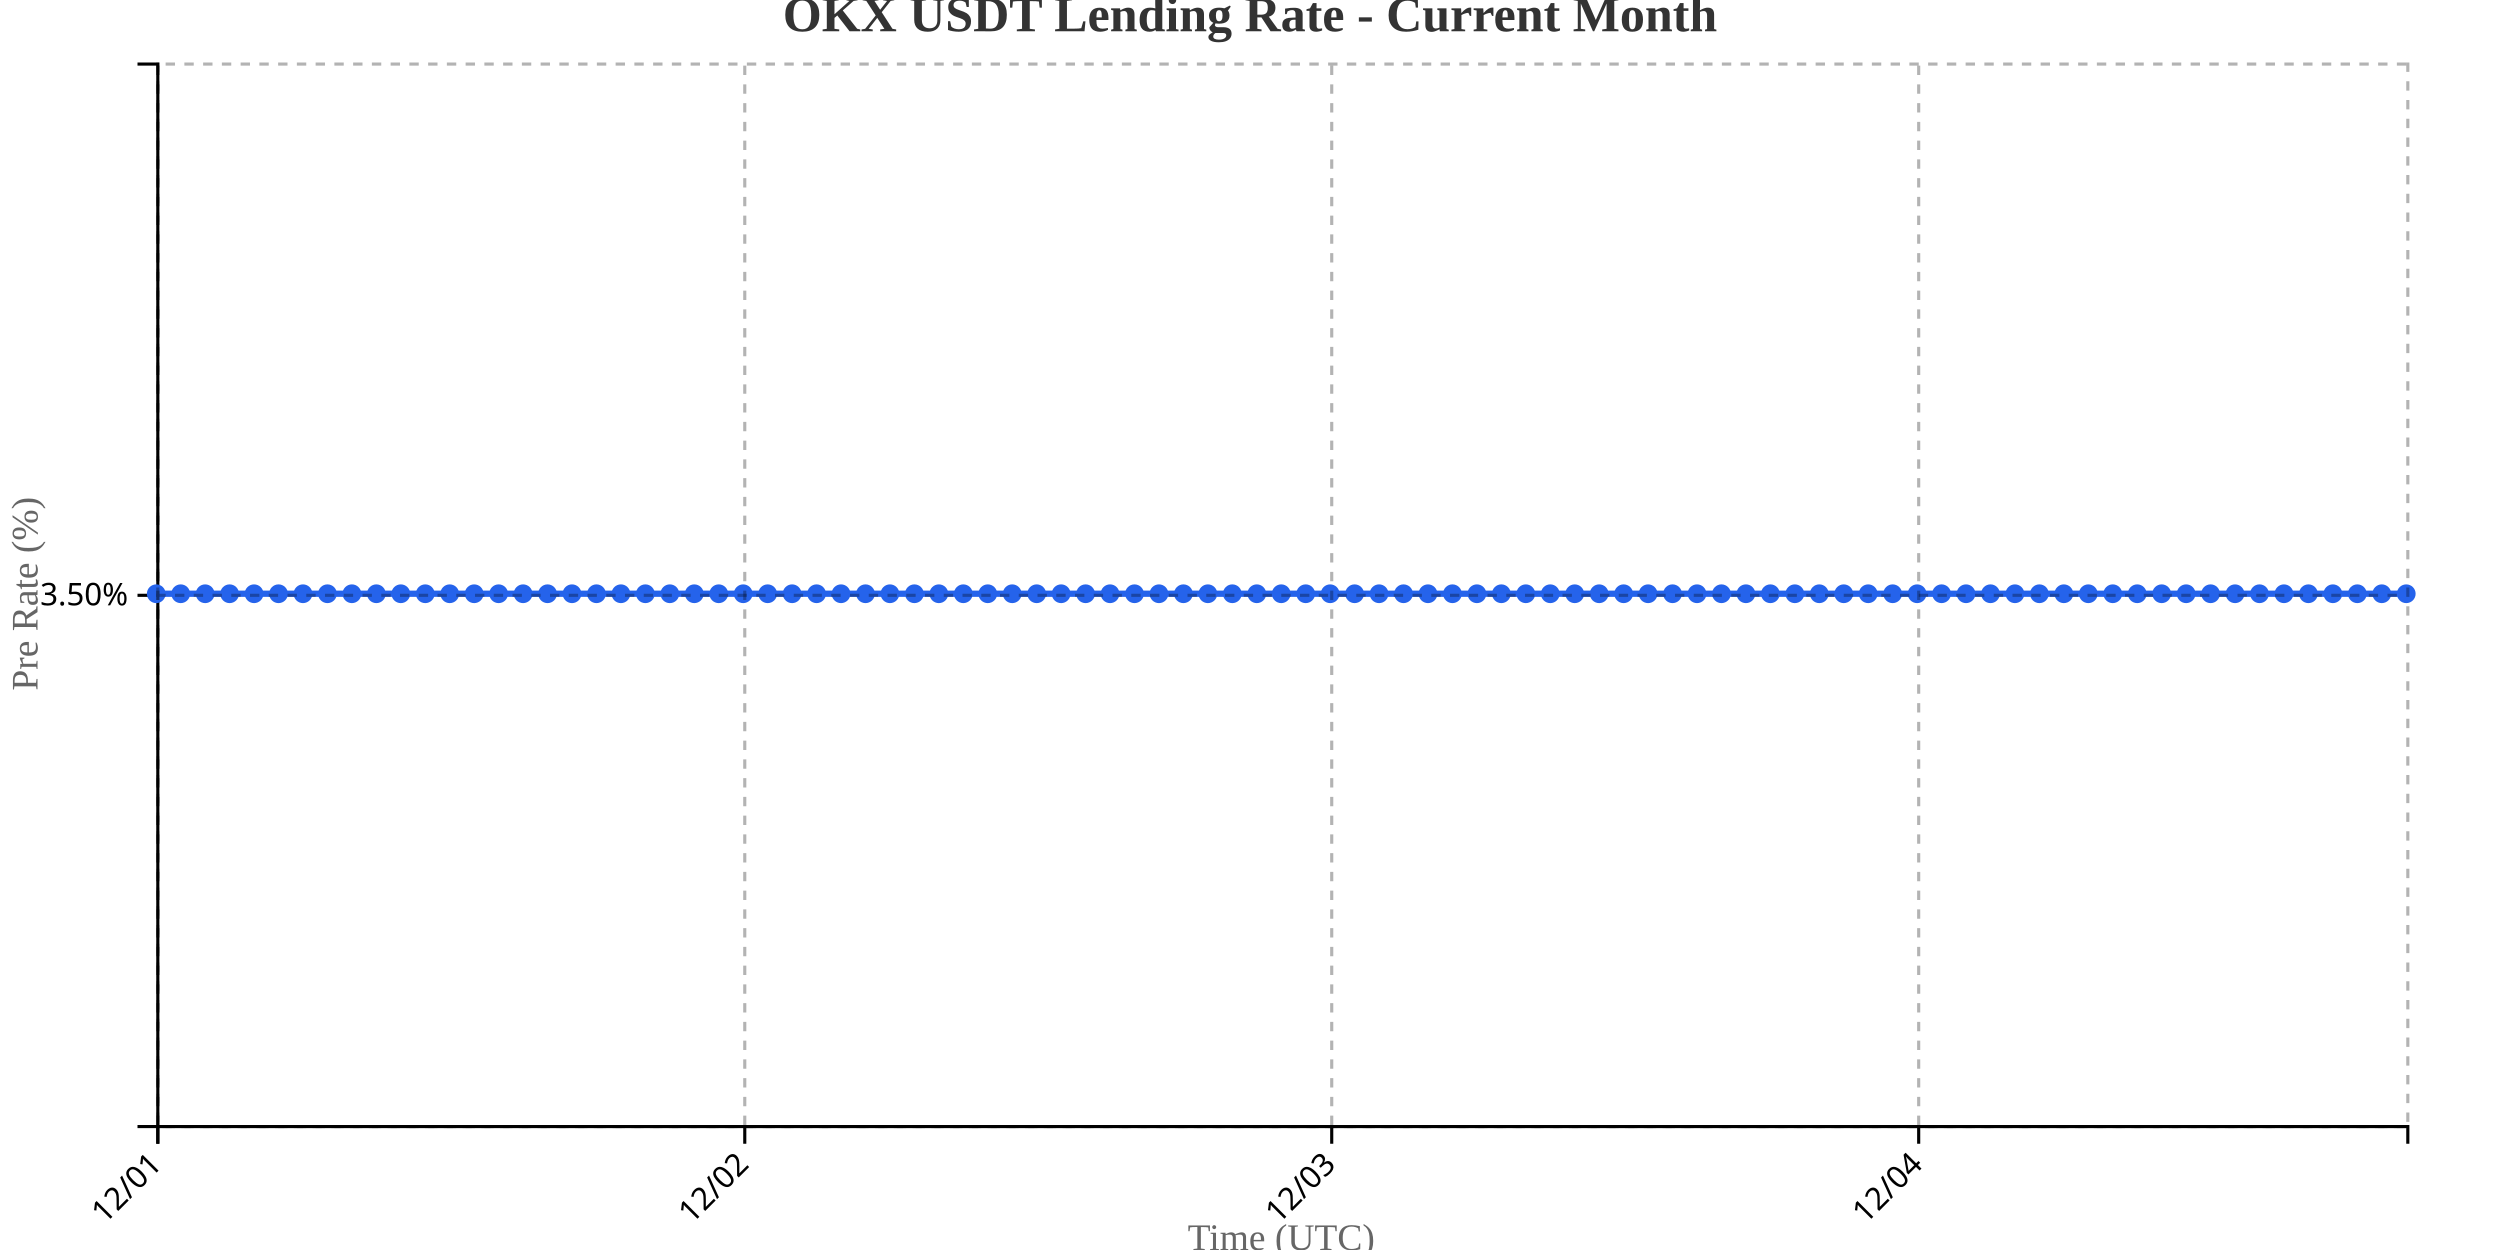
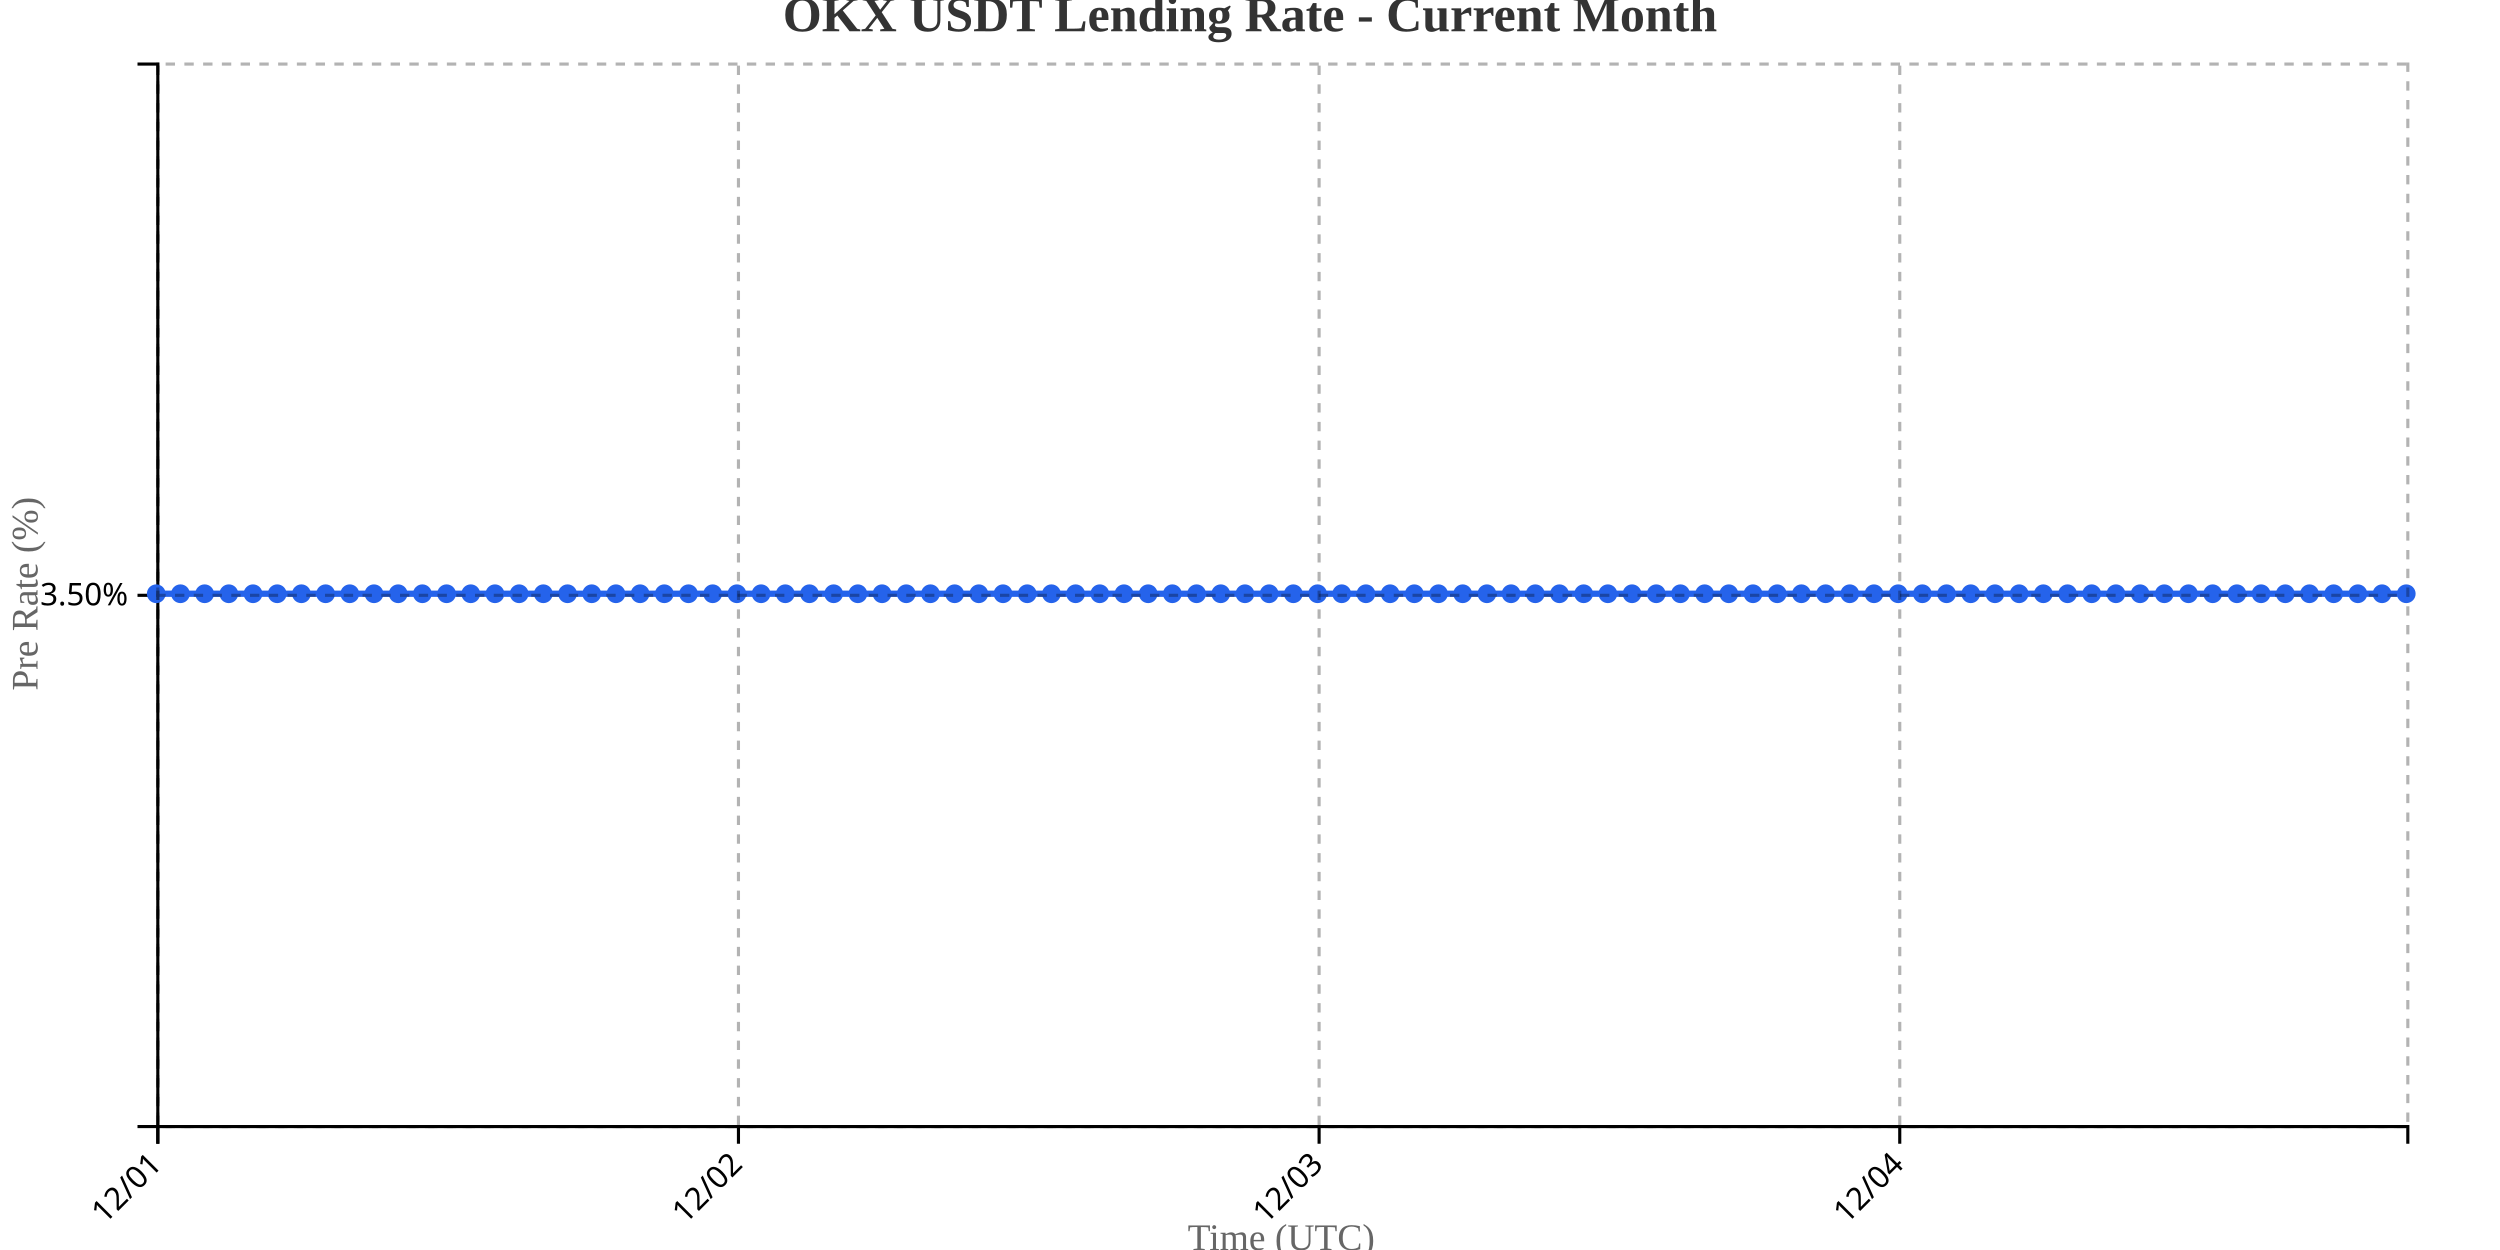
<svg xmlns="http://www.w3.org/2000/svg" width="800" height="400">
  <g transform="translate(50,20)">
    <g transform="translate(0,340)" fill="none" font-size="10" font-family="sans-serif" text-anchor="middle">
      <path class="domain" stroke="currentColor" d="M0.5,6V0.5H720.5V6" />
      <g class="tick" opacity="1" transform="translate(0.5,0)">
        <line stroke="currentColor" y2="6" />
        <text fill="currentColor" y="9" dy=".15em" style="text-anchor: end;" dx="-.8em" transform="rotate(-45)">12/01</text>
      </g>
-       <g class="tick" opacity="1" transform="translate(188.3261,0)">
+       <g class="tick" opacity="1" transform="translate(186.3065,0)">
        <line stroke="currentColor" y2="6" />
        <text fill="currentColor" y="9" dy=".15em" style="text-anchor: end;" dx="-.8em" transform="rotate(-45)">12/02</text>
      </g>
-       <g class="tick" opacity="1" transform="translate(376.1522,0)">
+       <g class="tick" opacity="1" transform="translate(372.1129,0)">
        <line stroke="currentColor" y2="6" />
        <text fill="currentColor" y="9" dy=".15em" style="text-anchor: end;" dx="-.8em" transform="rotate(-45)">12/03</text>
      </g>
-       <g class="tick" opacity="1" transform="translate(563.9783,0)">
+       <g class="tick" opacity="1" transform="translate(557.9194,0)">
        <line stroke="currentColor" y2="6" />
        <text fill="currentColor" y="9" dy=".15em" style="text-anchor: end;" dx="-.8em" transform="rotate(-45)">12/04</text>
      </g>
    </g>
    <g fill="none" font-size="10" font-family="sans-serif" text-anchor="end">
      <path class="domain" stroke="currentColor" d="M-6,340.5H0.5V0.5H-6" />
      <g class="tick" opacity="1" transform="translate(0,170.5)">
        <line stroke="currentColor" x2="-6" />
        <text fill="currentColor" x="-9" dy="0.32em">3.50%</text>
      </g>
    </g>
    <text transform="rotate(-90)" y="-50" x="-170" dy="1em" style="text-anchor: middle; font-size: 12px; fill: #666;">Pre Rate (%)</text>
    <text transform="translate(360, 380)" style="text-anchor: middle; font-size: 12px; fill: #666;">Time (UTC)</text>
-     <path fill="none" stroke="#2563eb" stroke-width="2" d="M0,170C2.609,170,5.217,170,7.826,170C10.435,170,13.043,170,15.652,170C18.261,170,20.87,170,23.478,170C26.087,170,28.696,170,31.304,170C33.913,170,36.522,170,39.13,170C41.739,170,44.348,170,46.957,170C49.565,170,52.174,170,54.783,170C57.391,170,60,170,62.609,170C65.217,170,67.826,170,70.435,170C73.043,170,75.652,170,78.261,170C80.87,170,83.478,170,86.087,170C88.696,170,91.304,170,93.913,170C96.522,170,99.13,170,101.739,170C104.348,170,106.957,170,109.565,170C112.174,170,114.783,170,117.391,170C120,170,122.609,170,125.217,170C127.826,170,130.435,170,133.043,170C135.652,170,138.261,170,140.87,170C143.478,170,146.087,170,148.696,170C151.304,170,153.913,170,156.522,170C159.13,170,161.739,170,164.348,170C166.957,170,169.565,170,172.174,170C174.783,170,177.391,170,180,170C182.609,170,185.217,170,187.826,170C190.435,170,193.043,170,195.652,170C198.261,170,200.87,170,203.478,170C206.087,170,208.696,170,211.304,170C213.913,170,216.522,170,219.13,170C221.739,170,224.348,170,226.957,170C229.565,170,232.174,170,234.783,170C237.391,170,240,170,242.609,170C245.217,170,247.826,170,250.435,170C253.043,170,255.652,170,258.261,170C260.87,170,263.478,170,266.087,170C268.696,170,271.304,170,273.913,170C276.522,170,279.13,170,281.739,170C284.348,170,286.957,170,289.565,170C292.174,170,294.783,170,297.391,170C300,170,302.609,170,305.217,170C307.826,170,310.435,170,313.043,170C315.652,170,318.261,170,320.87,170C323.478,170,326.087,170,328.696,170C331.304,170,333.913,170,336.522,170C339.13,170,341.739,170,344.348,170C346.957,170,349.565,170,352.174,170C354.783,170,357.391,170,360,170C362.609,170,365.217,170,367.826,170C370.435,170,373.043,170,375.652,170C378.261,170,380.87,170,383.478,170C386.087,170,388.696,170,391.304,170C393.913,170,396.522,170,399.13,170C401.739,170,404.348,170,406.957,170C409.565,170,412.174,170,414.783,170C417.391,170,420,170,422.609,170C425.217,170,427.826,170,430.435,170C433.043,170,435.652,170,438.261,170C440.87,170,443.478,170,446.087,170C448.696,170,451.304,170,453.913,170C456.522,170,459.13,170,461.739,170C464.348,170,466.957,170,469.565,170C472.174,170,474.783,170,477.391,170C480,170,482.609,170,485.217,170C487.826,170,490.435,170,493.043,170C495.652,170,498.261,170,500.87,170C503.478,170,506.087,170,508.696,170C511.304,170,513.913,170,516.522,170C519.13,170,521.739,170,524.348,170C526.957,170,529.565,170,532.174,170C534.783,170,537.391,170,540,170C542.609,170,545.217,170,547.826,170C550.435,170,553.043,170,555.652,170C558.261,170,560.87,170,563.478,170C566.087,170,568.696,170,571.304,170C573.913,170,576.522,170,579.13,170C581.739,170,584.348,170,586.957,170C589.565,170,592.174,170,594.783,170C597.391,170,600,170,602.609,170C605.217,170,607.826,170,610.435,170C613.043,170,615.652,170,618.261,170C620.87,170,623.478,170,626.087,170C628.696,170,631.304,170,633.913,170C636.522,170,639.13,170,641.739,170C644.348,170,646.957,170,649.565,170C652.174,170,654.783,170,657.391,170C660,170,662.609,170,665.217,170C667.826,170,670.435,170,673.043,170C675.652,170,678.261,170,680.87,170C683.478,170,686.087,170,688.696,170C691.304,170,693.913,170,696.522,170C699.13,170,701.739,170,704.348,170C706.957,170,709.565,170,712.174,170C714.783,170,717.391,170,720,170" />
+     <path fill="none" stroke="#2563eb" stroke-width="2" d="M0,170C2.581,170,5.161,170,7.742,170C10.323,170,12.903,170,15.484,170C18.065,170,20.645,170,23.226,170C25.806,170,28.387,170,30.968,170C33.548,170,36.129,170,38.71,170C41.29,170,43.871,170,46.452,170C49.032,170,51.613,170,54.194,170C56.774,170,59.355,170,61.935,170C64.516,170,67.097,170,69.677,170C72.258,170,74.839,170,77.419,170C80,170,82.581,170,85.161,170C87.742,170,90.323,170,92.903,170C95.484,170,98.065,170,100.645,170C103.226,170,105.806,170,108.387,170C110.968,170,113.548,170,116.129,170C118.71,170,121.29,170,123.871,170C126.452,170,129.032,170,131.613,170C134.194,170,136.774,170,139.355,170C141.935,170,144.516,170,147.097,170C149.677,170,152.258,170,154.839,170C157.419,170,160,170,162.581,170C165.161,170,167.742,170,170.323,170C172.903,170,175.484,170,178.065,170C180.645,170,183.226,170,185.806,170C188.387,170,190.968,170,193.548,170C196.129,170,198.71,170,201.29,170C203.871,170,206.452,170,209.032,170C211.613,170,214.194,170,216.774,170C219.355,170,221.935,170,224.516,170C227.097,170,229.677,170,232.258,170C234.839,170,237.419,170,240,170C242.581,170,245.161,170,247.742,170C250.323,170,252.903,170,255.484,170C258.065,170,260.645,170,263.226,170C265.806,170,268.387,170,270.968,170C273.548,170,276.129,170,278.71,170C281.29,170,283.871,170,286.452,170C289.032,170,291.613,170,294.194,170C296.774,170,299.355,170,301.935,170C304.516,170,307.097,170,309.677,170C312.258,170,314.839,170,317.419,170C320,170,322.581,170,325.161,170C327.742,170,330.323,170,332.903,170C335.484,170,338.065,170,340.645,170C343.226,170,345.806,170,348.387,170C350.968,170,353.548,170,356.129,170C358.71,170,361.29,170,363.871,170C366.452,170,369.032,170,371.613,170C374.194,170,376.774,170,379.355,170C381.935,170,384.516,170,387.097,170C389.677,170,392.258,170,394.839,170C397.419,170,400,170,402.581,170C405.161,170,407.742,170,410.323,170C412.903,170,415.484,170,418.065,170C420.645,170,423.226,170,425.806,170C428.387,170,430.968,170,433.548,170C436.129,170,438.71,170,441.29,170C443.871,170,446.452,170,449.032,170C451.613,170,454.194,170,456.774,170C459.355,170,461.935,170,464.516,170C467.097,170,469.677,170,472.258,170C474.839,170,477.419,170,480,170C482.581,170,485.161,170,487.742,170C490.323,170,492.903,170,495.484,170C498.065,170,500.645,170,503.226,170C505.806,170,508.387,170,510.968,170C513.548,170,516.129,170,518.71,170C521.29,170,523.871,170,526.452,170C529.032,170,531.613,170,534.194,170C536.774,170,539.355,170,541.935,170C544.516,170,547.097,170,549.677,170C552.258,170,554.839,170,557.419,170C560,170,562.581,170,565.161,170C567.742,170,570.323,170,572.903,170C575.484,170,578.065,170,580.645,170C583.226,170,585.806,170,588.387,170C590.968,170,593.548,170,596.129,170C598.71,170,601.29,170,603.871,170C606.452,170,609.032,170,611.613,170C614.194,170,616.774,170,619.355,170C621.935,170,624.516,170,627.097,170C629.677,170,632.258,170,634.839,170C637.419,170,640,170,642.581,170C645.161,170,647.742,170,650.323,170C652.903,170,655.484,170,658.065,170C660.645,170,663.226,170,665.806,170C668.387,170,670.968,170,673.548,170C676.129,170,678.71,170,681.29,170C683.871,170,686.452,170,689.032,170C691.613,170,694.194,170,696.774,170C699.355,170,701.935,170,704.516,170C707.097,170,709.677,170,712.258,170C714.839,170,717.419,170,720,170" />
    <circle class="dot" cx="0" cy="170" r="3" fill="#2563eb" />
-     <circle class="dot" cx="7.826" cy="170" r="3" fill="#2563eb" />
-     <circle class="dot" cx="15.652" cy="170" r="3" fill="#2563eb" />
-     <circle class="dot" cx="23.478" cy="170" r="3" fill="#2563eb" />
-     <circle class="dot" cx="31.304" cy="170" r="3" fill="#2563eb" />
-     <circle class="dot" cx="39.13" cy="170" r="3" fill="#2563eb" />
-     <circle class="dot" cx="46.957" cy="170" r="3" fill="#2563eb" />
-     <circle class="dot" cx="54.783" cy="170" r="3" fill="#2563eb" />
-     <circle class="dot" cx="62.609" cy="170" r="3" fill="#2563eb" />
-     <circle class="dot" cx="70.435" cy="170" r="3" fill="#2563eb" />
-     <circle class="dot" cx="78.261" cy="170" r="3" fill="#2563eb" />
-     <circle class="dot" cx="86.087" cy="170" r="3" fill="#2563eb" />
-     <circle class="dot" cx="93.913" cy="170" r="3" fill="#2563eb" />
-     <circle class="dot" cx="101.739" cy="170" r="3" fill="#2563eb" />
-     <circle class="dot" cx="109.565" cy="170" r="3" fill="#2563eb" />
-     <circle class="dot" cx="117.391" cy="170" r="3" fill="#2563eb" />
-     <circle class="dot" cx="125.217" cy="170" r="3" fill="#2563eb" />
-     <circle class="dot" cx="133.043" cy="170" r="3" fill="#2563eb" />
-     <circle class="dot" cx="140.87" cy="170" r="3" fill="#2563eb" />
-     <circle class="dot" cx="148.696" cy="170" r="3" fill="#2563eb" />
-     <circle class="dot" cx="156.522" cy="170" r="3" fill="#2563eb" />
-     <circle class="dot" cx="164.348" cy="170" r="3" fill="#2563eb" />
-     <circle class="dot" cx="172.174" cy="170" r="3" fill="#2563eb" />
-     <circle class="dot" cx="180" cy="170" r="3" fill="#2563eb" />
-     <circle class="dot" cx="187.826" cy="170" r="3" fill="#2563eb" />
-     <circle class="dot" cx="195.652" cy="170" r="3" fill="#2563eb" />
-     <circle class="dot" cx="203.478" cy="170" r="3" fill="#2563eb" />
-     <circle class="dot" cx="211.304" cy="170" r="3" fill="#2563eb" />
-     <circle class="dot" cx="219.13" cy="170" r="3" fill="#2563eb" />
-     <circle class="dot" cx="226.957" cy="170" r="3" fill="#2563eb" />
-     <circle class="dot" cx="234.783" cy="170" r="3" fill="#2563eb" />
-     <circle class="dot" cx="242.609" cy="170" r="3" fill="#2563eb" />
-     <circle class="dot" cx="250.435" cy="170" r="3" fill="#2563eb" />
-     <circle class="dot" cx="258.261" cy="170" r="3" fill="#2563eb" />
-     <circle class="dot" cx="266.087" cy="170" r="3" fill="#2563eb" />
-     <circle class="dot" cx="273.913" cy="170" r="3" fill="#2563eb" />
-     <circle class="dot" cx="281.739" cy="170" r="3" fill="#2563eb" />
-     <circle class="dot" cx="289.565" cy="170" r="3" fill="#2563eb" />
-     <circle class="dot" cx="297.391" cy="170" r="3" fill="#2563eb" />
-     <circle class="dot" cx="305.217" cy="170" r="3" fill="#2563eb" />
-     <circle class="dot" cx="313.043" cy="170" r="3" fill="#2563eb" />
-     <circle class="dot" cx="320.87" cy="170" r="3" fill="#2563eb" />
-     <circle class="dot" cx="328.696" cy="170" r="3" fill="#2563eb" />
-     <circle class="dot" cx="336.522" cy="170" r="3" fill="#2563eb" />
-     <circle class="dot" cx="344.348" cy="170" r="3" fill="#2563eb" />
-     <circle class="dot" cx="352.174" cy="170" r="3" fill="#2563eb" />
-     <circle class="dot" cx="360" cy="170" r="3" fill="#2563eb" />
-     <circle class="dot" cx="367.826" cy="170" r="3" fill="#2563eb" />
-     <circle class="dot" cx="375.652" cy="170" r="3" fill="#2563eb" />
-     <circle class="dot" cx="383.478" cy="170" r="3" fill="#2563eb" />
-     <circle class="dot" cx="391.304" cy="170" r="3" fill="#2563eb" />
-     <circle class="dot" cx="399.13" cy="170" r="3" fill="#2563eb" />
-     <circle class="dot" cx="406.957" cy="170" r="3" fill="#2563eb" />
-     <circle class="dot" cx="414.783" cy="170" r="3" fill="#2563eb" />
-     <circle class="dot" cx="422.609" cy="170" r="3" fill="#2563eb" />
-     <circle class="dot" cx="430.435" cy="170" r="3" fill="#2563eb" />
-     <circle class="dot" cx="438.261" cy="170" r="3" fill="#2563eb" />
-     <circle class="dot" cx="446.087" cy="170" r="3" fill="#2563eb" />
-     <circle class="dot" cx="453.913" cy="170" r="3" fill="#2563eb" />
-     <circle class="dot" cx="461.739" cy="170" r="3" fill="#2563eb" />
-     <circle class="dot" cx="469.565" cy="170" r="3" fill="#2563eb" />
-     <circle class="dot" cx="477.391" cy="170" r="3" fill="#2563eb" />
-     <circle class="dot" cx="485.217" cy="170" r="3" fill="#2563eb" />
-     <circle class="dot" cx="493.043" cy="170" r="3" fill="#2563eb" />
-     <circle class="dot" cx="500.87" cy="170" r="3" fill="#2563eb" />
-     <circle class="dot" cx="508.696" cy="170" r="3" fill="#2563eb" />
-     <circle class="dot" cx="516.522" cy="170" r="3" fill="#2563eb" />
-     <circle class="dot" cx="524.348" cy="170" r="3" fill="#2563eb" />
-     <circle class="dot" cx="532.174" cy="170" r="3" fill="#2563eb" />
-     <circle class="dot" cx="540" cy="170" r="3" fill="#2563eb" />
-     <circle class="dot" cx="547.826" cy="170" r="3" fill="#2563eb" />
-     <circle class="dot" cx="555.652" cy="170" r="3" fill="#2563eb" />
-     <circle class="dot" cx="563.478" cy="170" r="3" fill="#2563eb" />
-     <circle class="dot" cx="571.304" cy="170" r="3" fill="#2563eb" />
-     <circle class="dot" cx="579.13" cy="170" r="3" fill="#2563eb" />
-     <circle class="dot" cx="586.957" cy="170" r="3" fill="#2563eb" />
-     <circle class="dot" cx="594.783" cy="170" r="3" fill="#2563eb" />
-     <circle class="dot" cx="602.609" cy="170" r="3" fill="#2563eb" />
-     <circle class="dot" cx="610.435" cy="170" r="3" fill="#2563eb" />
-     <circle class="dot" cx="618.261" cy="170" r="3" fill="#2563eb" />
-     <circle class="dot" cx="626.087" cy="170" r="3" fill="#2563eb" />
-     <circle class="dot" cx="633.913" cy="170" r="3" fill="#2563eb" />
-     <circle class="dot" cx="641.739" cy="170" r="3" fill="#2563eb" />
-     <circle class="dot" cx="649.565" cy="170" r="3" fill="#2563eb" />
-     <circle class="dot" cx="657.391" cy="170" r="3" fill="#2563eb" />
-     <circle class="dot" cx="665.217" cy="170" r="3" fill="#2563eb" />
-     <circle class="dot" cx="673.043" cy="170" r="3" fill="#2563eb" />
-     <circle class="dot" cx="680.87" cy="170" r="3" fill="#2563eb" />
-     <circle class="dot" cx="688.696" cy="170" r="3" fill="#2563eb" />
-     <circle class="dot" cx="696.522" cy="170" r="3" fill="#2563eb" />
-     <circle class="dot" cx="704.348" cy="170" r="3" fill="#2563eb" />
-     <circle class="dot" cx="712.174" cy="170" r="3" fill="#2563eb" />
+     <circle class="dot" cx="7.742" cy="170" r="3" fill="#2563eb" />
+     <circle class="dot" cx="15.484" cy="170" r="3" fill="#2563eb" />
+     <circle class="dot" cx="23.226" cy="170" r="3" fill="#2563eb" />
+     <circle class="dot" cx="30.968" cy="170" r="3" fill="#2563eb" />
+     <circle class="dot" cx="38.71" cy="170" r="3" fill="#2563eb" />
+     <circle class="dot" cx="46.452" cy="170" r="3" fill="#2563eb" />
+     <circle class="dot" cx="54.194" cy="170" r="3" fill="#2563eb" />
+     <circle class="dot" cx="61.935" cy="170" r="3" fill="#2563eb" />
+     <circle class="dot" cx="69.677" cy="170" r="3" fill="#2563eb" />
+     <circle class="dot" cx="77.419" cy="170" r="3" fill="#2563eb" />
+     <circle class="dot" cx="85.161" cy="170" r="3" fill="#2563eb" />
+     <circle class="dot" cx="92.903" cy="170" r="3" fill="#2563eb" />
+     <circle class="dot" cx="100.645" cy="170" r="3" fill="#2563eb" />
+     <circle class="dot" cx="108.387" cy="170" r="3" fill="#2563eb" />
+     <circle class="dot" cx="116.129" cy="170" r="3" fill="#2563eb" />
+     <circle class="dot" cx="123.871" cy="170" r="3" fill="#2563eb" />
+     <circle class="dot" cx="131.613" cy="170" r="3" fill="#2563eb" />
+     <circle class="dot" cx="139.355" cy="170" r="3" fill="#2563eb" />
+     <circle class="dot" cx="147.097" cy="170" r="3" fill="#2563eb" />
+     <circle class="dot" cx="154.839" cy="170" r="3" fill="#2563eb" />
+     <circle class="dot" cx="162.581" cy="170" r="3" fill="#2563eb" />
+     <circle class="dot" cx="170.323" cy="170" r="3" fill="#2563eb" />
+     <circle class="dot" cx="178.065" cy="170" r="3" fill="#2563eb" />
+     <circle class="dot" cx="185.806" cy="170" r="3" fill="#2563eb" />
+     <circle class="dot" cx="193.548" cy="170" r="3" fill="#2563eb" />
+     <circle class="dot" cx="201.29" cy="170" r="3" fill="#2563eb" />
+     <circle class="dot" cx="209.032" cy="170" r="3" fill="#2563eb" />
+     <circle class="dot" cx="216.774" cy="170" r="3" fill="#2563eb" />
+     <circle class="dot" cx="224.516" cy="170" r="3" fill="#2563eb" />
+     <circle class="dot" cx="232.258" cy="170" r="3" fill="#2563eb" />
+     <circle class="dot" cx="240" cy="170" r="3" fill="#2563eb" />
+     <circle class="dot" cx="247.742" cy="170" r="3" fill="#2563eb" />
+     <circle class="dot" cx="255.484" cy="170" r="3" fill="#2563eb" />
+     <circle class="dot" cx="263.226" cy="170" r="3" fill="#2563eb" />
+     <circle class="dot" cx="270.968" cy="170" r="3" fill="#2563eb" />
+     <circle class="dot" cx="278.71" cy="170" r="3" fill="#2563eb" />
+     <circle class="dot" cx="286.452" cy="170" r="3" fill="#2563eb" />
+     <circle class="dot" cx="294.194" cy="170" r="3" fill="#2563eb" />
+     <circle class="dot" cx="301.935" cy="170" r="3" fill="#2563eb" />
+     <circle class="dot" cx="309.677" cy="170" r="3" fill="#2563eb" />
+     <circle class="dot" cx="317.419" cy="170" r="3" fill="#2563eb" />
+     <circle class="dot" cx="325.161" cy="170" r="3" fill="#2563eb" />
+     <circle class="dot" cx="332.903" cy="170" r="3" fill="#2563eb" />
+     <circle class="dot" cx="340.645" cy="170" r="3" fill="#2563eb" />
+     <circle class="dot" cx="348.387" cy="170" r="3" fill="#2563eb" />
+     <circle class="dot" cx="356.129" cy="170" r="3" fill="#2563eb" />
+     <circle class="dot" cx="363.871" cy="170" r="3" fill="#2563eb" />
+     <circle class="dot" cx="371.613" cy="170" r="3" fill="#2563eb" />
+     <circle class="dot" cx="379.355" cy="170" r="3" fill="#2563eb" />
+     <circle class="dot" cx="387.097" cy="170" r="3" fill="#2563eb" />
+     <circle class="dot" cx="394.839" cy="170" r="3" fill="#2563eb" />
+     <circle class="dot" cx="402.581" cy="170" r="3" fill="#2563eb" />
+     <circle class="dot" cx="410.323" cy="170" r="3" fill="#2563eb" />
+     <circle class="dot" cx="418.065" cy="170" r="3" fill="#2563eb" />
+     <circle class="dot" cx="425.806" cy="170" r="3" fill="#2563eb" />
+     <circle class="dot" cx="433.548" cy="170" r="3" fill="#2563eb" />
+     <circle class="dot" cx="441.29" cy="170" r="3" fill="#2563eb" />
+     <circle class="dot" cx="449.032" cy="170" r="3" fill="#2563eb" />
+     <circle class="dot" cx="456.774" cy="170" r="3" fill="#2563eb" />
+     <circle class="dot" cx="464.516" cy="170" r="3" fill="#2563eb" />
+     <circle class="dot" cx="472.258" cy="170" r="3" fill="#2563eb" />
+     <circle class="dot" cx="480" cy="170" r="3" fill="#2563eb" />
+     <circle class="dot" cx="487.742" cy="170" r="3" fill="#2563eb" />
+     <circle class="dot" cx="495.484" cy="170" r="3" fill="#2563eb" />
+     <circle class="dot" cx="503.226" cy="170" r="3" fill="#2563eb" />
+     <circle class="dot" cx="510.968" cy="170" r="3" fill="#2563eb" />
+     <circle class="dot" cx="518.71" cy="170" r="3" fill="#2563eb" />
+     <circle class="dot" cx="526.452" cy="170" r="3" fill="#2563eb" />
+     <circle class="dot" cx="534.194" cy="170" r="3" fill="#2563eb" />
+     <circle class="dot" cx="541.935" cy="170" r="3" fill="#2563eb" />
+     <circle class="dot" cx="549.677" cy="170" r="3" fill="#2563eb" />
+     <circle class="dot" cx="557.419" cy="170" r="3" fill="#2563eb" />
+     <circle class="dot" cx="565.161" cy="170" r="3" fill="#2563eb" />
+     <circle class="dot" cx="572.903" cy="170" r="3" fill="#2563eb" />
+     <circle class="dot" cx="580.645" cy="170" r="3" fill="#2563eb" />
+     <circle class="dot" cx="588.387" cy="170" r="3" fill="#2563eb" />
+     <circle class="dot" cx="596.129" cy="170" r="3" fill="#2563eb" />
+     <circle class="dot" cx="603.871" cy="170" r="3" fill="#2563eb" />
+     <circle class="dot" cx="611.613" cy="170" r="3" fill="#2563eb" />
+     <circle class="dot" cx="619.355" cy="170" r="3" fill="#2563eb" />
+     <circle class="dot" cx="627.097" cy="170" r="3" fill="#2563eb" />
+     <circle class="dot" cx="634.839" cy="170" r="3" fill="#2563eb" />
+     <circle class="dot" cx="642.581" cy="170" r="3" fill="#2563eb" />
+     <circle class="dot" cx="650.323" cy="170" r="3" fill="#2563eb" />
+     <circle class="dot" cx="658.065" cy="170" r="3" fill="#2563eb" />
+     <circle class="dot" cx="665.806" cy="170" r="3" fill="#2563eb" />
+     <circle class="dot" cx="673.548" cy="170" r="3" fill="#2563eb" />
+     <circle class="dot" cx="681.29" cy="170" r="3" fill="#2563eb" />
+     <circle class="dot" cx="689.032" cy="170" r="3" fill="#2563eb" />
+     <circle class="dot" cx="696.774" cy="170" r="3" fill="#2563eb" />
+     <circle class="dot" cx="704.516" cy="170" r="3" fill="#2563eb" />
+     <circle class="dot" cx="712.258" cy="170" r="3" fill="#2563eb" />
    <circle class="dot" cx="720" cy="170" r="3" fill="#2563eb" />
    <g class="grid" transform="translate(0,340)" fill="none" font-size="10" font-family="sans-serif" text-anchor="middle" style="stroke-dasharray: 3,3; opacity: 0.3;">
      <path class="domain" stroke="currentColor" d="M0.5,-340V0.5H720.5V-340" />
      <g class="tick" opacity="1" transform="translate(0.5,0)">
        <line stroke="currentColor" y2="-340" />
        <text fill="currentColor" y="3" dy="0.71em" />
      </g>
-       <g class="tick" opacity="1" transform="translate(188.3261,0)">
+       <g class="tick" opacity="1" transform="translate(186.3065,0)">
        <line stroke="currentColor" y2="-340" />
        <text fill="currentColor" y="3" dy="0.71em" />
      </g>
-       <g class="tick" opacity="1" transform="translate(376.1522,0)">
+       <g class="tick" opacity="1" transform="translate(372.1129,0)">
        <line stroke="currentColor" y2="-340" />
        <text fill="currentColor" y="3" dy="0.71em" />
      </g>
-       <g class="tick" opacity="1" transform="translate(563.9783,0)">
+       <g class="tick" opacity="1" transform="translate(557.9194,0)">
        <line stroke="currentColor" y2="-340" />
        <text fill="currentColor" y="3" dy="0.71em" />
      </g>
    </g>
    <g class="grid" fill="none" font-size="10" font-family="sans-serif" text-anchor="end" style="stroke-dasharray: 3,3; opacity: 0.3;">
      <path class="domain" stroke="currentColor" d="M720,340.5H0.5V0.5H720" />
      <g class="tick" opacity="1" transform="translate(0,170.5)">
        <line stroke="currentColor" x2="720" />
        <text fill="currentColor" x="-3" dy="0.32em" />
      </g>
    </g>
  </g>
  <text x="400" y="10" text-anchor="middle" style="font-size: 16px; font-weight: bold; fill: #333;">OKX USDT Lending Rate - Current Month</text>
</svg>
